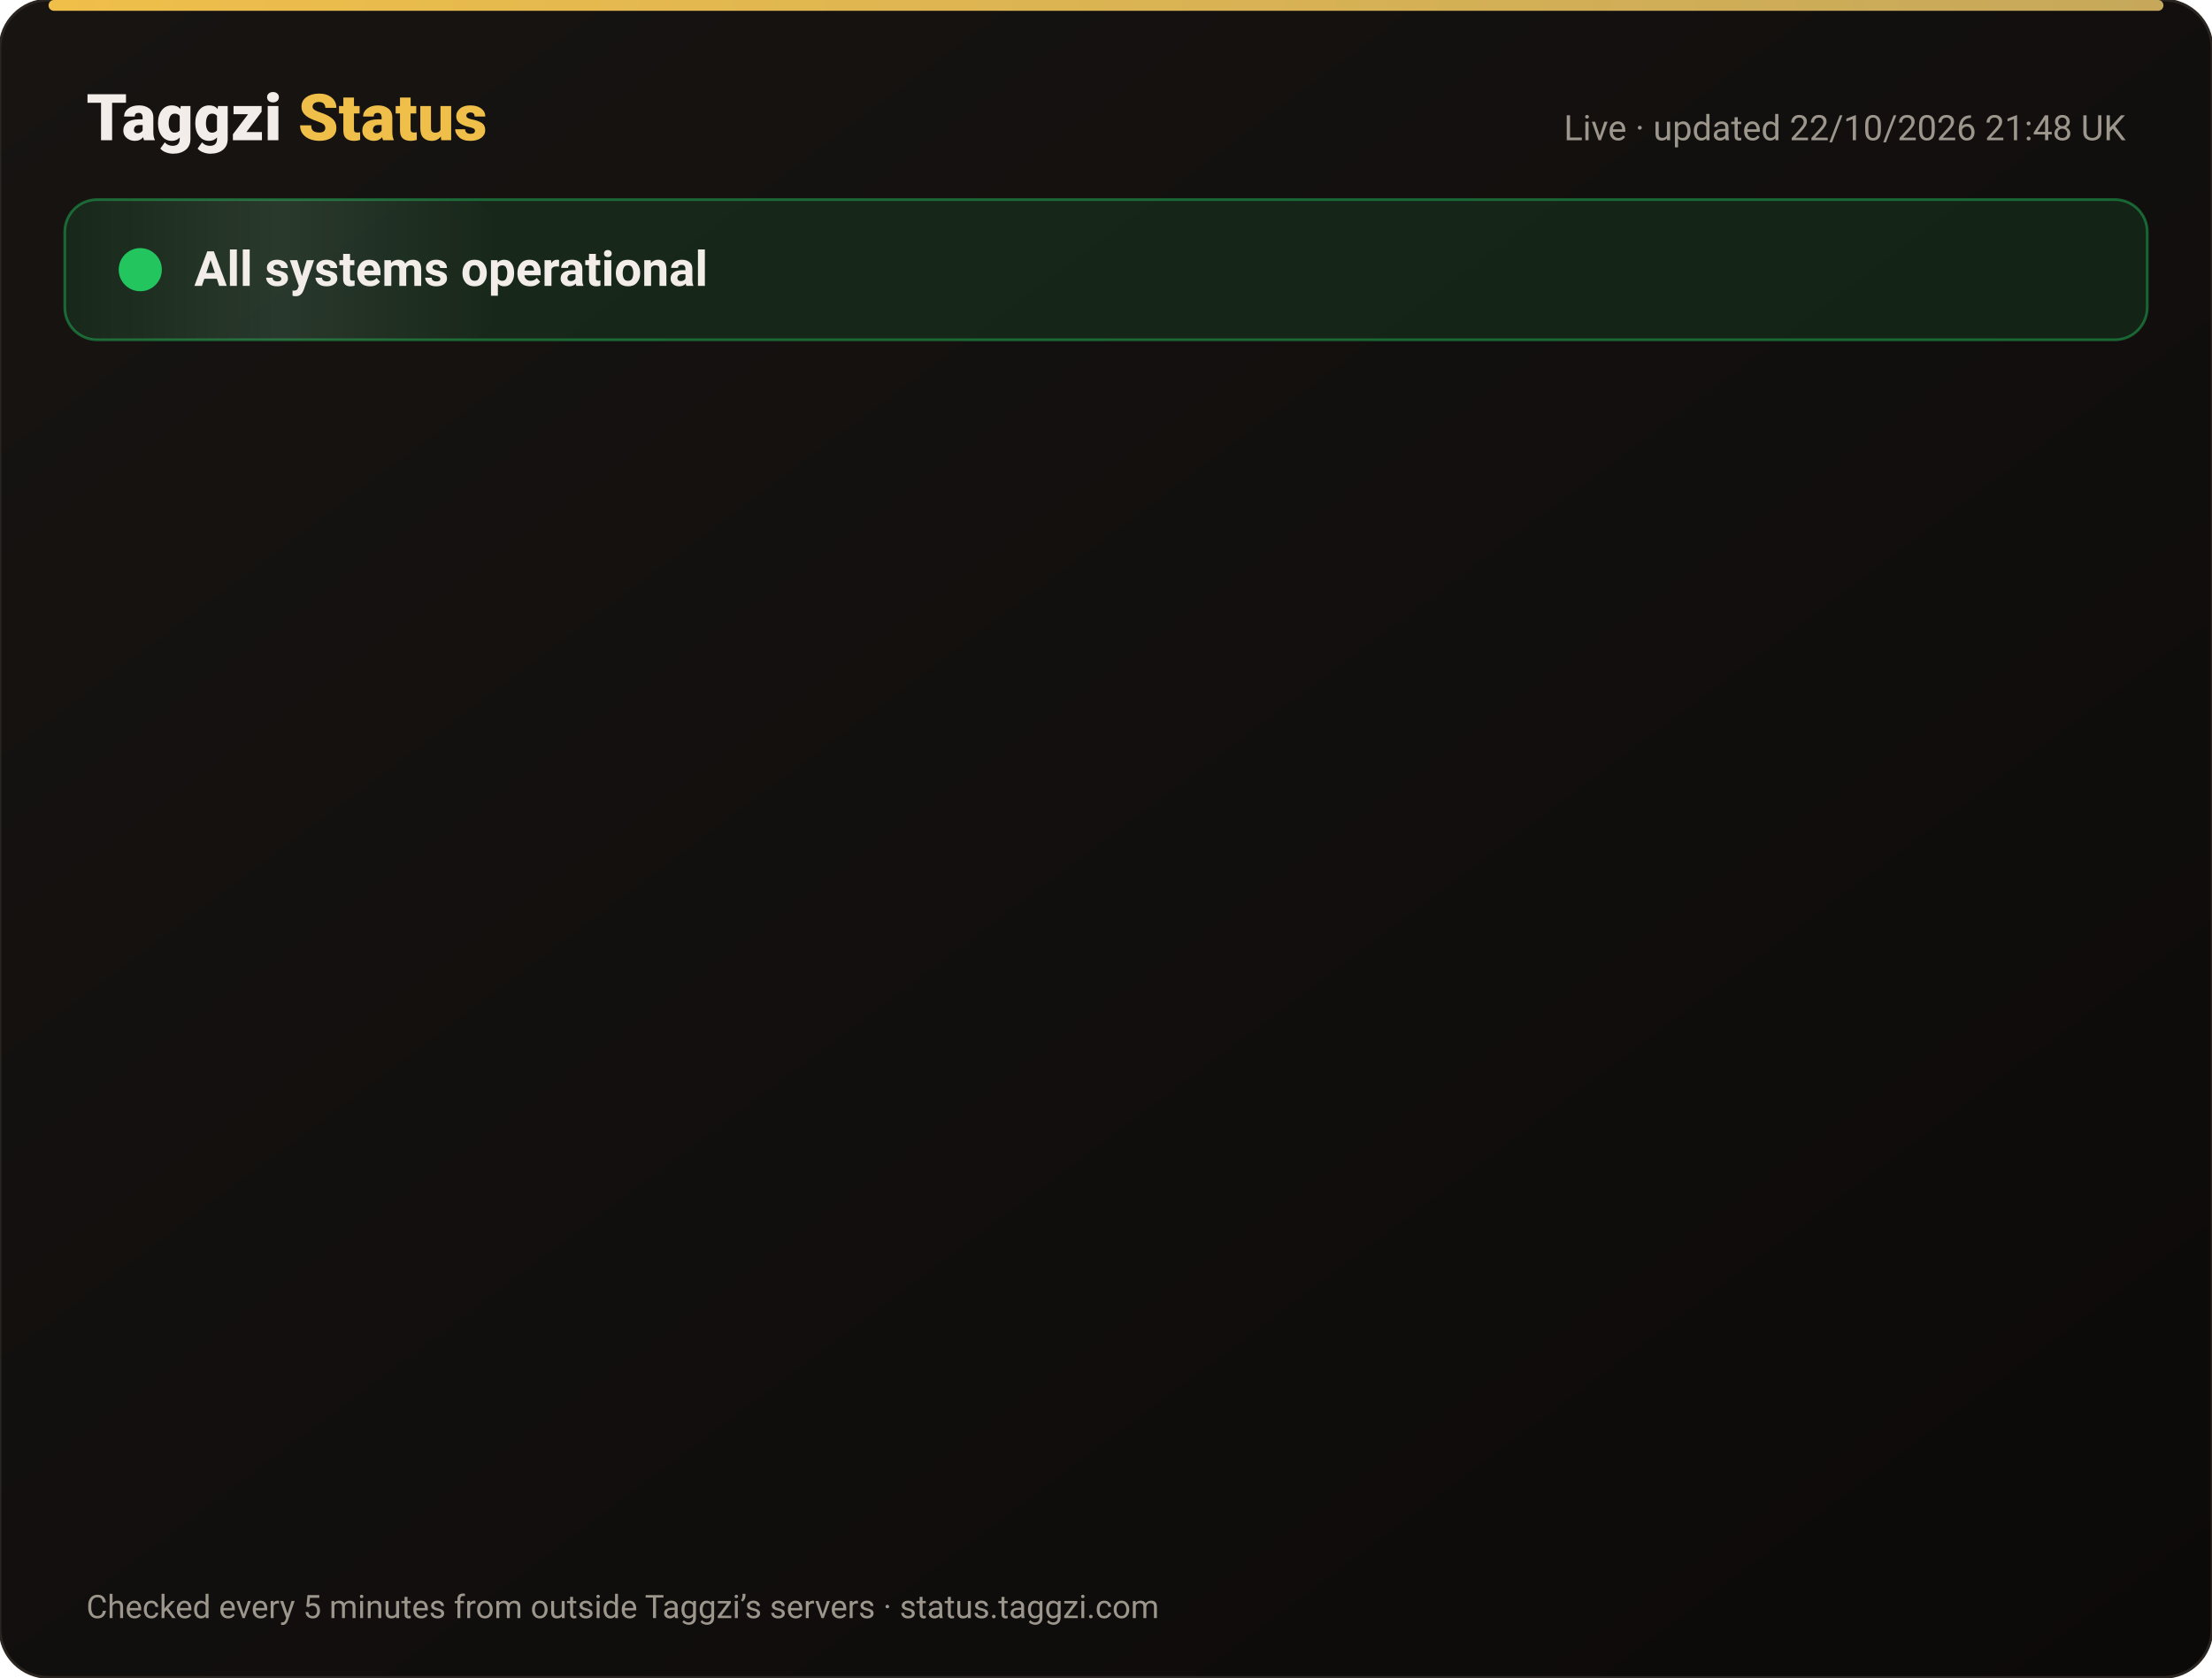
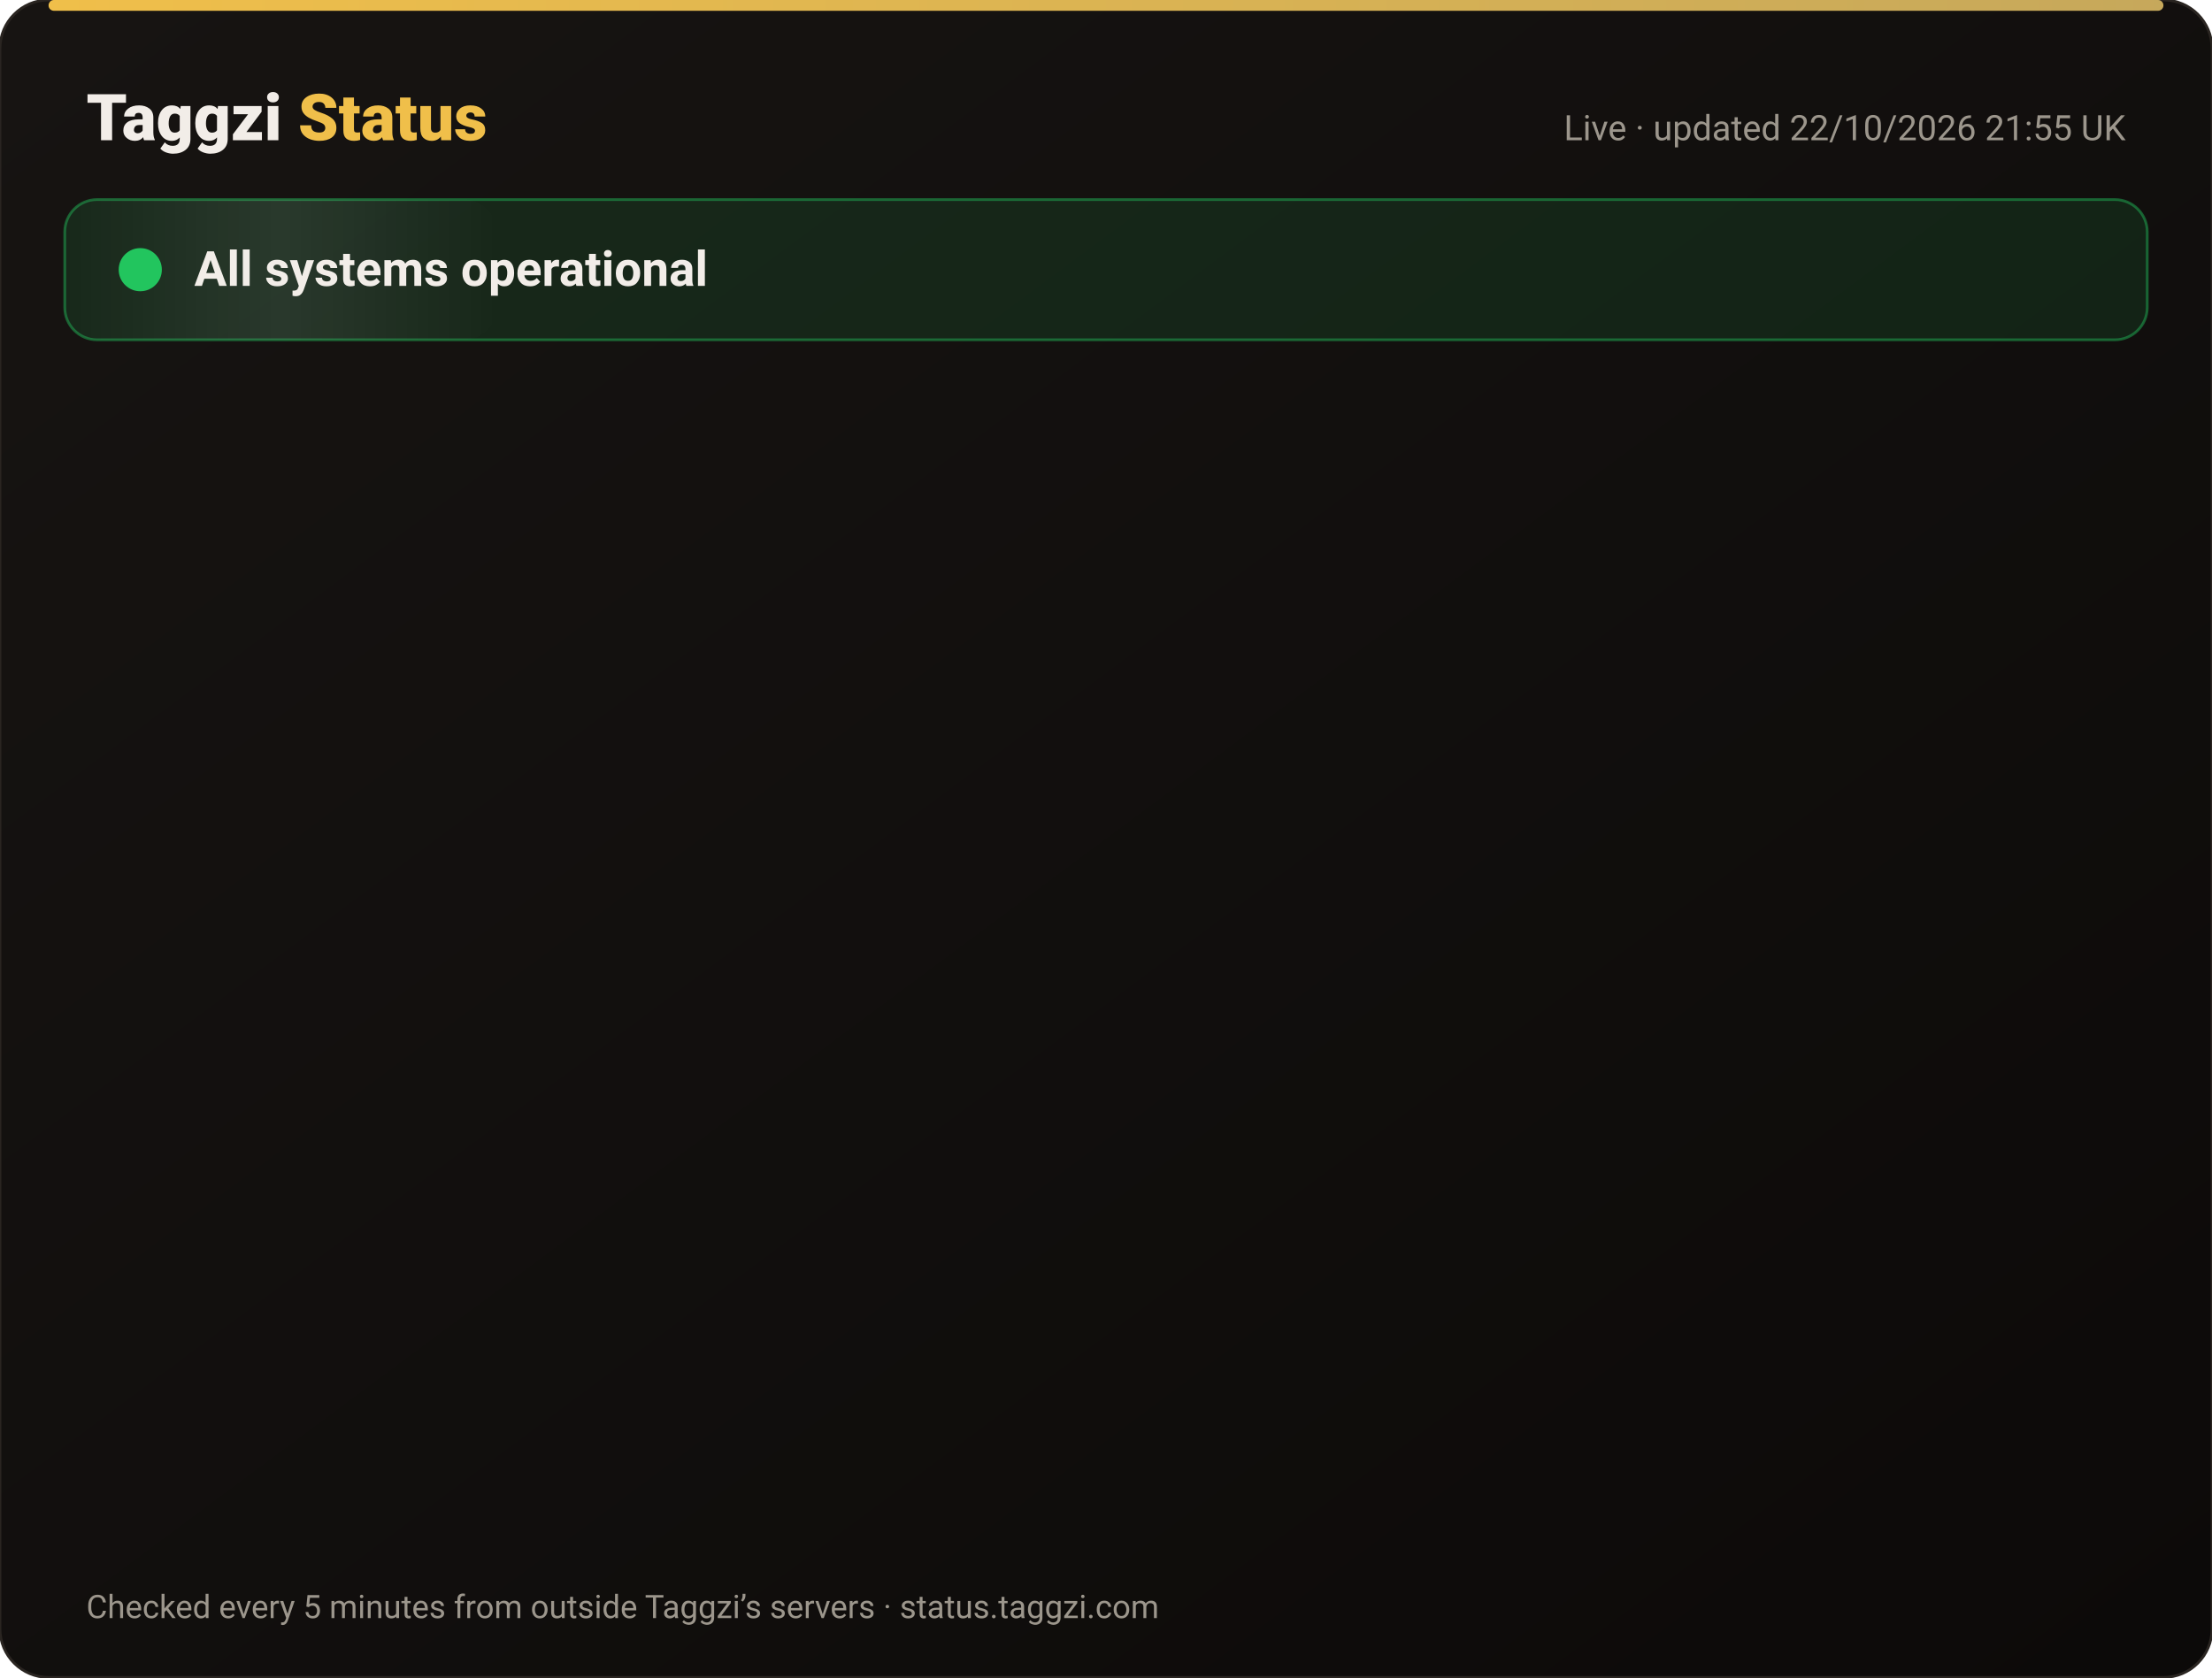
<svg xmlns="http://www.w3.org/2000/svg" width="820" height="622" viewBox="0 0 820 622" font-family="-apple-system,Segoe UI,Roboto,Helvetica,Arial,sans-serif">
  <defs>
    <linearGradient id="bg" x1="0" y1="0" x2="1" y2="1">
      <stop offset="0" stop-color="#171412" />
      <stop offset="1" stop-color="#0C0A09" />
    </linearGradient>
    <linearGradient id="gold" x1="0" x2="1">
      <stop offset="0" stop-color="#F0BF4A" />
      <stop offset="1" stop-color="#c6a85b" />
    </linearGradient>
    <linearGradient id="shine" x1="0" x2="1">
      <stop offset="0" stop-color="#fff" stop-opacity="0" />
      <stop offset=".5" stop-color="#fff" stop-opacity=".08" />
      <stop offset="1" stop-color="#fff" stop-opacity="0" />
    </linearGradient>
  </defs>
  <rect width="820" height="622" rx="18" fill="url(#bg)" stroke="#2a2521" />
  <rect x="18" y="0" width="784" height="4" rx="2" fill="url(#gold)" />
  <text x="32" y="52" font-size="24" font-weight="800" fill="#F2EDE8">Taggzi <tspan fill="#F0BF4A">Status</tspan>
  </text>
-   <text x="788" y="52" font-size="13" fill="#9C968C" text-anchor="end">Live · updated 22/10/2026 21:48 UK</text>
+   <text x="788" y="52" font-size="13" fill="#9C968C" text-anchor="end">Live · updated 22/10/2026 21:55 UK</text>
  <rect x="24" y="74" width="772" height="52" rx="12" fill="#22c55e" fill-opacity=".12" stroke="#22c55e" stroke-opacity=".45" />
  <rect x="24" y="74" width="160" height="52" rx="12" fill="url(#shine)">
    <animate attributeName="x" from="-160" to="820" dur="4s" repeatCount="indefinite" />
  </rect>
  <circle cx="52" cy="100" r="7" fill="#22c55e" />
  <circle cx="52" cy="100" r="7" fill="none" stroke="#22c55e" stroke-width="2">
    <animate attributeName="r" values="7;15;7" dur="2s" repeatCount="indefinite" />
    <animate attributeName="opacity" values=".9;0;.9" dur="2s" repeatCount="indefinite" />
  </circle>
  <text x="72" y="106" font-size="18" font-weight="700" fill="#F2EDE8">All systems operational</text>
  <g opacity="0">
    <animate attributeName="opacity" from="0" to="1" begin="0.00s" dur=".6s" fill="freeze" />
    <line x1="32" y1="188" x2="788" y2="188" stroke="#2a2521" />
    <circle cx="44" cy="166" r="6" fill="#22c55e">
      <animate attributeName="opacity" values="1;.45;1" dur="2.4s" begin="0.00s" repeatCount="indefinite" />
    </circle>
    <text x="62" y="171" font-size="15" font-weight="650" fill="#F2EDE8">Website</text>
    <text x="630" y="171" font-size="13" fill="#9C968C" text-anchor="end">100.00% uptime</text>
    <rect x="648" y="154" width="140" height="24" rx="12" fill="#22c55e" fill-opacity=".14" stroke="#22c55e" stroke-opacity=".5" />
    <text x="718" y="171" font-size="12" font-weight="700" fill="#22c55e" text-anchor="middle">Operational</text>
  </g>
  <g opacity="0">
    <animate attributeName="opacity" from="0" to="1" begin="0.15s" dur=".6s" fill="freeze" />
    <line x1="32" y1="234" x2="788" y2="234" stroke="#2a2521" />
    <circle cx="44" cy="212" r="6" fill="#22c55e">
      <animate attributeName="opacity" values="1;.45;1" dur="2.4s" begin="0.15s" repeatCount="indefinite" />
    </circle>
    <text x="62" y="217" font-size="15" font-weight="650" fill="#F2EDE8">Tag scans</text>
    <text x="630" y="217" font-size="13" fill="#9C968C" text-anchor="end">100.00% uptime</text>
    <rect x="648" y="200" width="140" height="24" rx="12" fill="#22c55e" fill-opacity=".14" stroke="#22c55e" stroke-opacity=".5" />
    <text x="718" y="217" font-size="12" font-weight="700" fill="#22c55e" text-anchor="middle">Operational</text>
  </g>
  <g opacity="0">
    <animate attributeName="opacity" from="0" to="1" begin="0.30s" dur=".6s" fill="freeze" />
    <line x1="32" y1="280" x2="788" y2="280" stroke="#2a2521" />
    <circle cx="44" cy="258" r="6" fill="#22c55e">
      <animate attributeName="opacity" values="1;.45;1" dur="2.4s" begin="0.30s" repeatCount="indefinite" />
    </circle>
    <text x="62" y="263" font-size="15" font-weight="650" fill="#F2EDE8">Manual tag lookup</text>
    <text x="630" y="263" font-size="13" fill="#9C968C" text-anchor="end">100.00% uptime</text>
    <rect x="648" y="246" width="140" height="24" rx="12" fill="#22c55e" fill-opacity=".14" stroke="#22c55e" stroke-opacity=".5" />
    <text x="718" y="263" font-size="12" font-weight="700" fill="#22c55e" text-anchor="middle">Operational</text>
  </g>
  <g opacity="0">
    <animate attributeName="opacity" from="0" to="1" begin="0.45s" dur=".6s" fill="freeze" />
    <line x1="32" y1="326" x2="788" y2="326" stroke="#2a2521" />
    <circle cx="44" cy="304" r="6" fill="#22c55e">
      <animate attributeName="opacity" values="1;.45;1" dur="2.4s" begin="0.45s" repeatCount="indefinite" />
    </circle>
    <text x="62" y="309" font-size="15" font-weight="650" fill="#F2EDE8">App &amp; login</text>
    <text x="630" y="309" font-size="13" fill="#9C968C" text-anchor="end">100.00% uptime</text>
    <rect x="648" y="292" width="140" height="24" rx="12" fill="#22c55e" fill-opacity=".14" stroke="#22c55e" stroke-opacity=".5" />
    <text x="718" y="309" font-size="12" font-weight="700" fill="#22c55e" text-anchor="middle">Operational</text>
  </g>
  <g opacity="0">
    <animate attributeName="opacity" from="0" to="1" begin="0.60s" dur=".6s" fill="freeze" />
    <line x1="32" y1="372" x2="788" y2="372" stroke="#2a2521" />
    <circle cx="44" cy="350" r="6" fill="#22c55e">
      <animate attributeName="opacity" values="1;.45;1" dur="2.4s" begin="0.60s" repeatCount="indefinite" />
    </circle>
    <text x="62" y="355" font-size="15" font-weight="650" fill="#F2EDE8">Community alerts</text>
    <text x="630" y="355" font-size="13" fill="#9C968C" text-anchor="end">100.00% uptime</text>
    <rect x="648" y="338" width="140" height="24" rx="12" fill="#22c55e" fill-opacity=".14" stroke="#22c55e" stroke-opacity=".5" />
    <text x="718" y="355" font-size="12" font-weight="700" fill="#22c55e" text-anchor="middle">Operational</text>
  </g>
  <g opacity="0">
    <animate attributeName="opacity" from="0" to="1" begin="0.75s" dur=".6s" fill="freeze" />
    <line x1="32" y1="418" x2="788" y2="418" stroke="#2a2521" />
    <circle cx="44" cy="396" r="6" fill="#22c55e">
      <animate attributeName="opacity" values="1;.45;1" dur="2.4s" begin="0.75s" repeatCount="indefinite" />
    </circle>
    <text x="62" y="401" font-size="15" font-weight="650" fill="#F2EDE8">Private calling</text>
    <text x="630" y="401" font-size="13" fill="#9C968C" text-anchor="end">100.00% uptime</text>
    <rect x="648" y="384" width="140" height="24" rx="12" fill="#22c55e" fill-opacity=".14" stroke="#22c55e" stroke-opacity=".5" />
    <text x="718" y="401" font-size="12" font-weight="700" fill="#22c55e" text-anchor="middle">Operational</text>
  </g>
  <g opacity="0">
    <animate attributeName="opacity" from="0" to="1" begin="0.90s" dur=".6s" fill="freeze" />
    <line x1="32" y1="464" x2="788" y2="464" stroke="#2a2521" />
    <circle cx="44" cy="442" r="6" fill="#22c55e">
      <animate attributeName="opacity" values="1;.45;1" dur="2.4s" begin="0.90s" repeatCount="indefinite" />
    </circle>
    <text x="62" y="447" font-size="15" font-weight="650" fill="#F2EDE8">Payments</text>
    <text x="630" y="447" font-size="13" fill="#9C968C" text-anchor="end">99.98% uptime</text>
    <rect x="648" y="430" width="140" height="24" rx="12" fill="#22c55e" fill-opacity=".14" stroke="#22c55e" stroke-opacity=".5" />
    <text x="718" y="447" font-size="12" font-weight="700" fill="#22c55e" text-anchor="middle">Operational</text>
  </g>
  <g opacity="0">
    <animate attributeName="opacity" from="0" to="1" begin="1.05s" dur=".6s" fill="freeze" />
    <line x1="32" y1="510" x2="788" y2="510" stroke="#2a2521" />
    <circle cx="44" cy="488" r="6" fill="#22c55e">
      <animate attributeName="opacity" values="1;.45;1" dur="2.4s" begin="1.05s" repeatCount="indefinite" />
    </circle>
    <text x="62" y="493" font-size="15" font-weight="650" fill="#F2EDE8">Email &amp; support</text>
    <text x="630" y="493" font-size="13" fill="#9C968C" text-anchor="end">100.00% uptime</text>
    <rect x="648" y="476" width="140" height="24" rx="12" fill="#22c55e" fill-opacity=".14" stroke="#22c55e" stroke-opacity=".5" />
    <text x="718" y="493" font-size="12" font-weight="700" fill="#22c55e" text-anchor="middle">Operational</text>
  </g>
  <g opacity="0">
    <animate attributeName="opacity" from="0" to="1" begin="1.20s" dur=".6s" fill="freeze" />
    <line x1="32" y1="556" x2="788" y2="556" stroke="#2a2521" />
    <circle cx="44" cy="534" r="6" fill="#22c55e">
      <animate attributeName="opacity" values="1;.45;1" dur="2.4s" begin="1.20s" repeatCount="indefinite" />
    </circle>
    <text x="62" y="539" font-size="15" font-weight="650" fill="#F2EDE8">Secure connection (SSL)</text>
    <text x="630" y="539" font-size="13" fill="#9C968C" text-anchor="end">100.00% uptime</text>
    <rect x="648" y="522" width="140" height="24" rx="12" fill="#22c55e" fill-opacity=".14" stroke="#22c55e" stroke-opacity=".5" />
    <text x="718" y="539" font-size="12" font-weight="700" fill="#22c55e" text-anchor="middle">Operational</text>
  </g>
  <text x="32" y="600" font-size="12" fill="#9C968C">Checked every 5 minutes from outside Taggzi’s servers · status.taggzi.com</text>
</svg>
